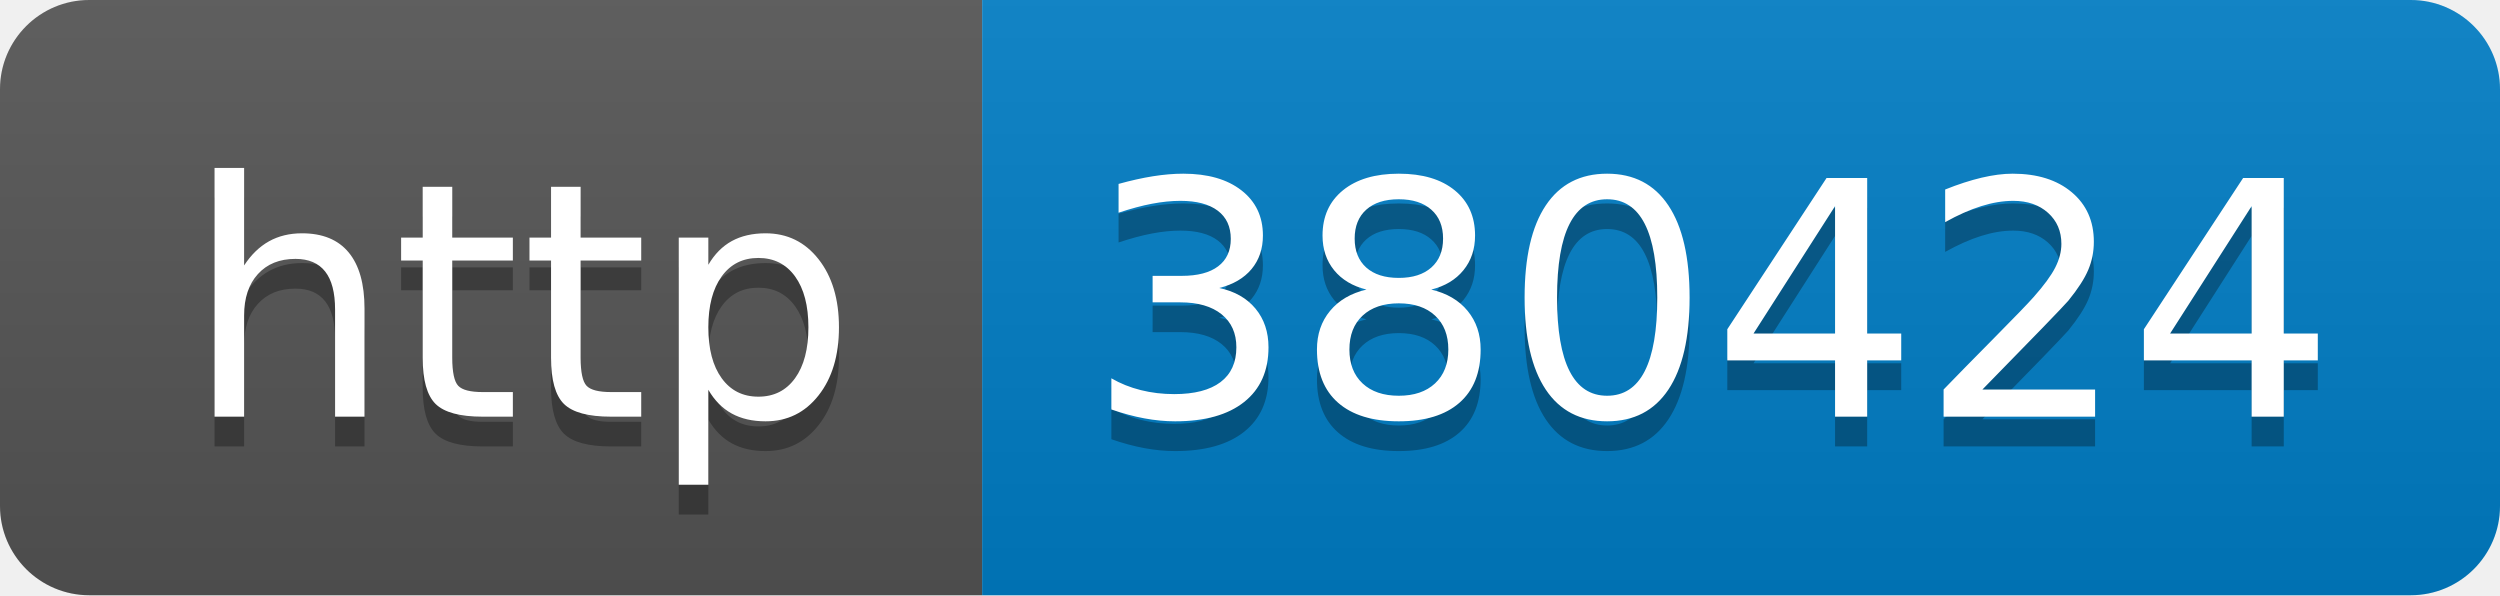
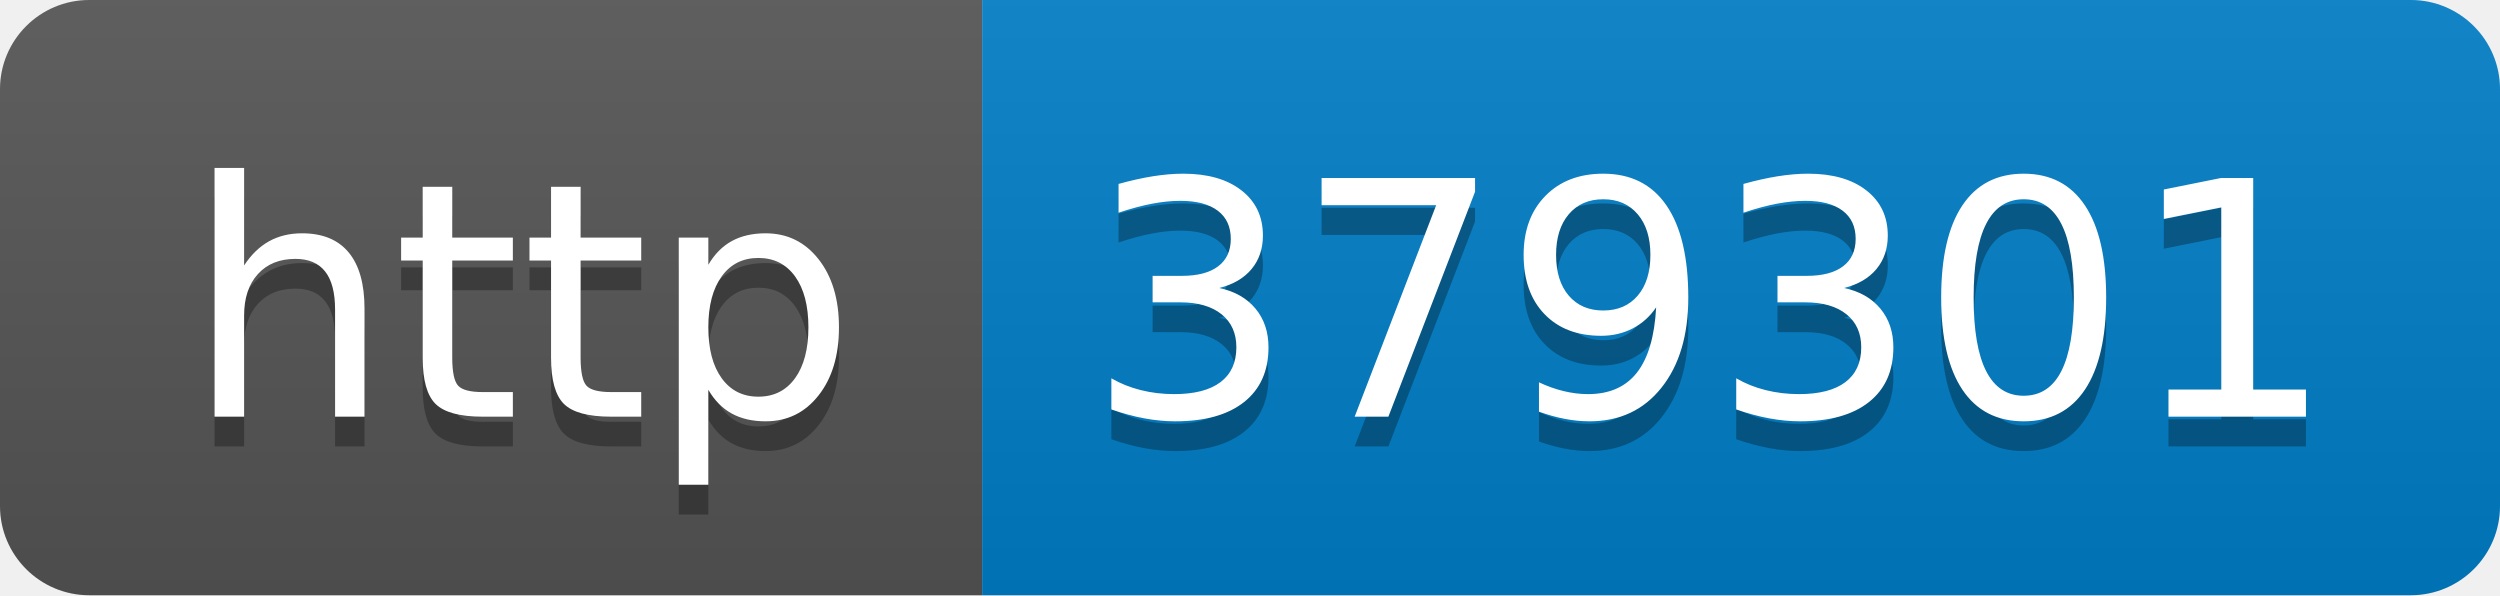
- <svg xmlns="http://www.w3.org/2000/svg" width="84" height="20" role="img" aria-label="http: 380424">
+ <svg xmlns="http://www.w3.org/2000/svg" width="84" height="20" role="img" aria-label="http: 379301">
  <linearGradient id="s" x2="0" y2="100%">
    <stop offset="0" stop-color="#bbb" stop-opacity=".1" />
    <stop offset="1" stop-opacity=".1" />
  </linearGradient>
  <clipPath id="r">
    <rect width="84" height="20" rx="3" fill="#fff" />
  </clipPath>
  <g clip-path="url(#r)">
    <rect width="33" height="20" fill="#555" />
    <rect x="33" width="51" height="20" fill="#007ec6" />
    <rect width="84" height="20" fill="url(#s)" />
  </g>
  <g fill="#fff" text-anchor="middle" font-family="Verdana,Geneva,DejaVu Sans,sans-serif" text-rendering="geometricPrecision" font-size="110">
    <text aria-hidden="true" x="175" y="150" fill="#010101" fill-opacity=".3" transform="scale(.1)" textLength="230">http</text>
    <text x="175" y="140" transform="scale(.1)" fill="#fff" textLength="230">http</text>
-     <text aria-hidden="true" x="575" y="150" fill="#010101" fill-opacity=".3" transform="scale(.1)" textLength="410">380424</text>
-     <text x="575" y="140" transform="scale(.1)" fill="#fff" textLength="410">380424</text>
+     <text aria-hidden="true" x="575" y="150" fill="#010101" fill-opacity=".3" transform="scale(.1)" textLength="410">379301</text>
+     <text x="575" y="140" transform="scale(.1)" fill="#fff" textLength="410">379301</text>
  </g>
</svg>
